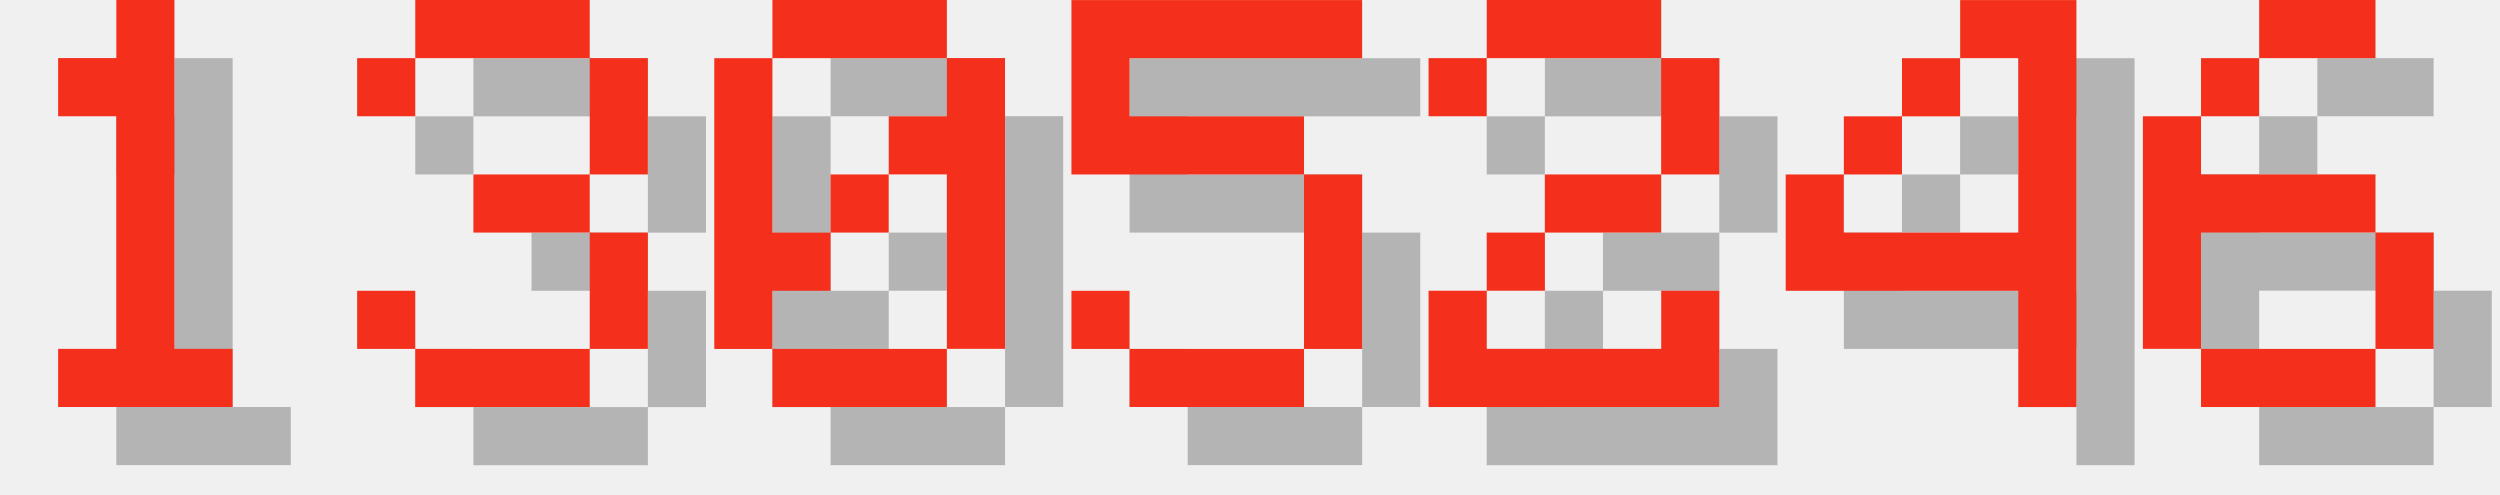
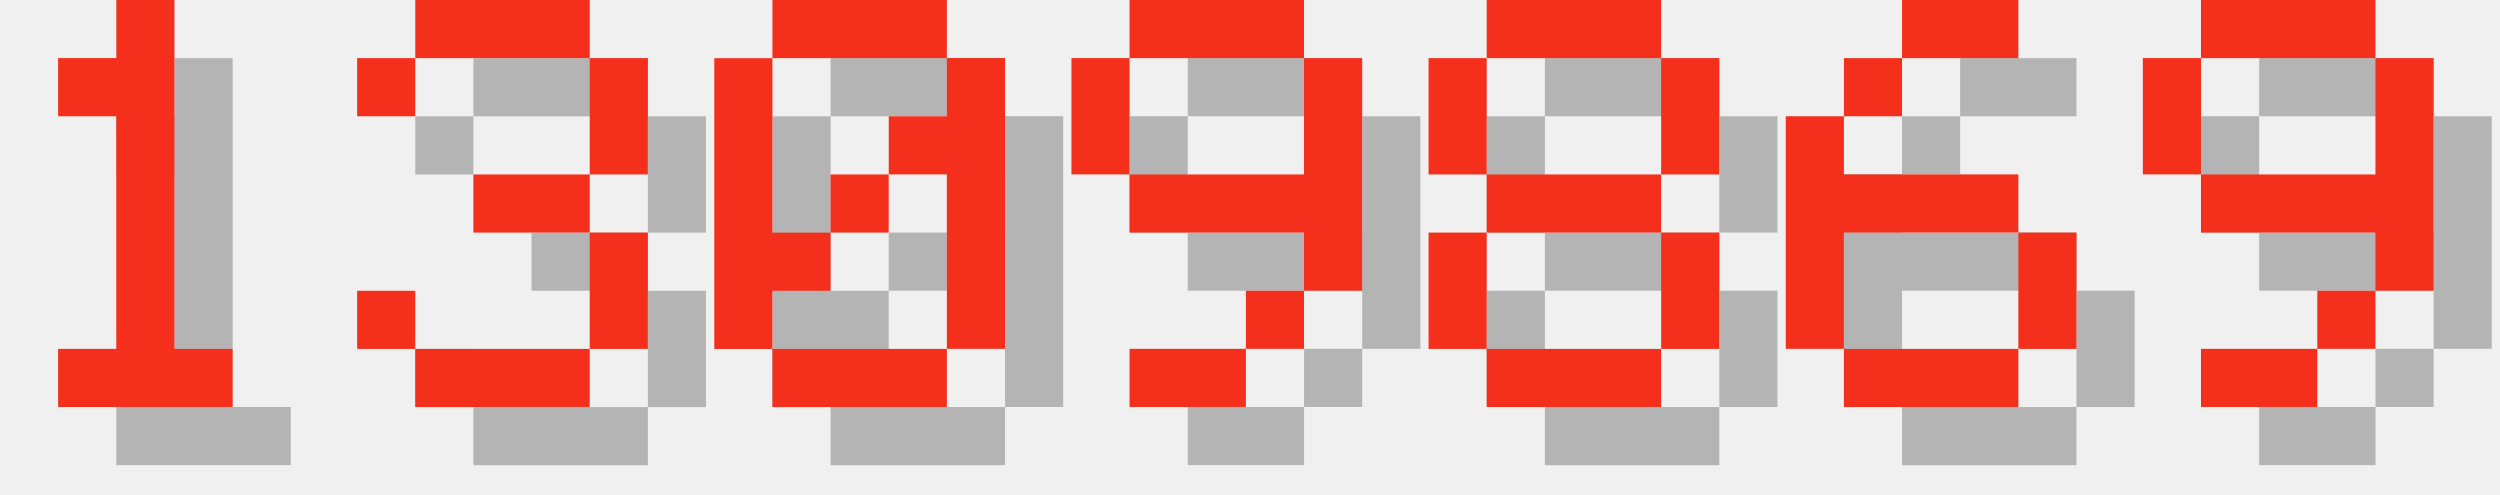
<svg xmlns="http://www.w3.org/2000/svg" version="1.1" width="182.0" height="36">
  <style>
        .text-foreground {
            fill: #F4301C;
        }
        .text-shadow {
            fill: #000000;
            fill-opacity: 0.25;
        }
    </style>
  <g class="digit" id="digit_1" transform="translate(0.0, 0), scale(4)">
    <path id="digit_1_shadow" class="text-shadow" d="m2.117 2.117v1.058h1.058v4.233h-1.058v1.058h3.175v-1.058h-1.058v-6.35h-1.058v1.058h-1.058z" fill-opacity=".5" style="paint-order:stroke fill markers" />
    <path id="digit_1_fg" class="text-foreground" d="m1.058 1.058v1.058h1.058v4.233h-1.058v1.058h3.175v-1.058h-1.058v-6.35h-1.058v1.058h-1.058z" fill="#fff" style="paint-order:stroke fill markers" />
  </g>
  <g class="digit" id="digit_3" transform="translate(26.0, 0), scale(4)">
    <path id="digit_3_shadow" class="text-shadow" d="m1.058 2.117v1.058h1.058v-1.058h3.175v2.117h-2.117v1.058h2.117v2.117h-3.175v-1.058h-1.058v1.058h1.058v1.058h3.175v-1.058h1.058v-2.117h-1.058v-1.058h1.058v-2.117h-1.058v-1.058h-3.175v1.058h-1.058z" fill-opacity=".5" style="paint-order:stroke fill markers" />
    <path id="digit_3_fg" class="text-foreground" d="m0 1.058v1.058h1.058v-1.058h3.175v2.117h-2.117v1.058h2.117v2.117h-3.175v-1.058h-1.058v1.058h1.058v1.058h3.175v-1.058h1.058v-2.117h-1.058v-1.058h1.058v-2.117h-1.058v-1.058h-3.175v1.058h-1.058z" fill="#fff" style="paint-order:stroke fill markers" />
  </g>
  <g class="digit" id="digit_0" transform="translate(52.0, 0), scale(4)">
    <path id="digit_0_shadow" class="text-shadow" d="m2.117 1.058v1.058h3.175v-1.058h-3.175zm3.175 1.058v1.058h-1.058v1.058h1.058v3.175h1.058v-5.292h-1.058zm0 5.292h-3.175v1.058h3.175v-1.058zm-3.175 0v-1.058h1.058v-1.058h-1.058v-3.175h-1.058v5.292h1.058zm1.058-2.117h1.058v-1.058h-1.058v1.058z" fill-opacity=".5" style="paint-order:stroke fill markers" />
    <path id="digit_0_fg" class="text-foreground" d="m1.058 0v1.058h3.175v-1.058h-3.175zm3.175 1.058v1.058h-1.058v1.058h1.058v3.175h1.058v-5.292h-1.058zm0 5.292h-3.175v1.058h3.175v-1.058zm-3.175 0v-1.058h1.058v-1.058h-1.058v-3.175h-1.058v5.292h1.058zm1.058-2.117h1.058v-1.058h-1.058v1.058z" fill="#fff" style="paint-order:stroke fill markers" />
  </g>
-   <g class="digit" id="digit_5" transform="translate(78.0, 0), scale(4)">
-     <path id="digit_5_shadow" class="text-shadow" d="m1.058 1.058v3.175h4.233v3.175h-3.175v-1.058h-1.058v1.058h1.058v1.058h3.175v-1.058h1.058v-3.175h-1.058v-1.058h-3.175v-1.058h4.233v-1.058h-5.292z" fill-opacity=".5" style="paint-order:stroke fill markers" />
-     <path id="digit_5_fg" class="text-foreground" d="m0 0v3.175h4.233v3.175h-3.175v-1.058h-1.058v1.058h1.058v1.058h3.175v-1.058h1.058v-3.175h-1.058v-1.058h-3.175v-1.058h4.233v-1.058h-5.292z" fill="#fff" style="paint-order:stroke fill markers" />
+   <g class="digit" id="digit_9" transform="translate(78.0, 0), scale(4)">
+     <path id="digit_9_shadow" class="text-shadow" d="m2.117 1.058v1.058h3.175v-1.058h-3.175zm3.175 1.058v2.117h-3.175v1.058h3.175v1.058h1.058v-4.233h-1.058zm0 4.233h-1.058v1.058h1.058v-1.058zm-1.058 1.058h-2.117v1.058h2.117v-1.058zm-2.117-3.175v-2.117h-1.058v2.117h1.058z" fill-opacity=".5" style="paint-order:stroke fill markers" />
+     <path id="digit_9_fg" class="text-foreground" d="m1.058 0v1.058h3.175v-1.058h-3.175zm3.175 1.058v2.117h-3.175v1.058h3.175v1.058h1.058v-4.233h-1.058zm0 4.233h-1.058v1.058h1.058v-1.058zm-1.058 1.058h-2.117v1.058h2.117v-1.058zm-2.117-3.175v-2.117h-1.058v2.117h1.058z" fill="#fff" style="paint-order:stroke fill markers" />
  </g>
-   <g class="digit" id="digit_2" transform="translate(104.0, 0), scale(4)">
-     <path id="digit_2_shadow" class="text-shadow" d="m1.058 2.117v1.058h1.058v-1.058h3.175v2.117h-2.117v1.058h-1.058v1.058h-1.058v2.117h5.292v-2.117h-1.058v1.058h-3.175v-1.058h1.058v-1.058h2.117v-1.058h1.058v-2.117h-1.058v-1.058h-3.175v1.058h-1.058z" fill-opacity=".5" style="paint-order:stroke fill markers" />
-     <path id="digit_2_fg" class="text-foreground" d="m0 1.058v1.058h1.058v-1.058h3.175v2.117h-2.117v1.058h-1.058v1.058h-1.058v2.117h5.292v-2.117h-1.058v1.058h-3.175v-1.058h1.058v-1.058h2.117v-1.058h1.058v-2.117h-1.058v-1.058h-3.175v1.058h-1.058z" fill="#fff" style="paint-order:stroke fill markers" />
+   <g class="digit" id="digit_8" transform="translate(104.0, 0), scale(4)">
+     <path id="digit_8_shadow" class="text-shadow" d="m2.117 1.058v1.058h3.175v-1.058h-3.175zm3.175 1.058v2.117h1.058v-2.117h-1.058zm0 2.117h-3.175v1.058h3.175v-1.058zm0 1.058v2.117h1.058v-2.117h-1.058zm0 2.117h-3.175v1.058h3.175v-1.058zm-3.175 0v-2.117h-1.058v2.117h1.058zm0-3.175v-2.117h-1.058v2.117h1.058z" fill-opacity=".5" style="paint-order:stroke fill markers" />
+     <path id="digit_8_fg" class="text-foreground" d="m1.058 0v1.058h3.175v-1.058h-3.175zm3.175 1.058v2.117h1.058v-2.117h-1.058zm0 2.117h-3.175v1.058h3.175v-1.058zm0 1.058v2.117h1.058v-2.117h-1.058zm0 2.117h-3.175v1.058h3.175v-1.058zm-3.175 0v-2.117h-1.058v2.117h1.058zm0-3.175v-2.117h-1.058v2.117h1.058z" fill="#fff" style="paint-order:stroke fill markers" />
  </g>
-   <g class="digit" id="digit_4" transform="translate(130.0, 0), scale(4)">
-     <path id="digit_4_shadow" class="text-shadow" d="m4.233 1.058v1.058h1.058v3.175h-3.175v-1.058h-1.058v2.117h4.233v2.117h1.058v-7.408h-2.117zm-2.117 3.175h1.058v-1.058h-1.058v1.058zm1.058-1.058h1.058v-1.058h-1.058v1.058z" fill-opacity=".5" style="paint-order:stroke fill markers" />
-     <path id="digit_4_fg" class="text-foreground" d="m3.175 0v1.058h1.058v3.175h-3.175v-1.058h-1.058v2.117h4.233v2.117h1.058v-7.408h-2.117zm-2.117 3.175h1.058v-1.058h-1.058v1.058zm1.058-1.058h1.058v-1.058h-1.058v1.058z" fill="#fff" style="paint-order:stroke fill markers" />
-   </g>
-   <g class="digit" id="digit_6" transform="translate(156.0, 0), scale(4)">
+   <g class="digit" id="digit_6" transform="translate(130.0, 0), scale(4)">
    <path id="digit_6_shadow" class="text-shadow" d="m3.175 1.058v1.058h2.117v-1.058h-2.117zm0 1.058h-1.058v1.058h1.058v-1.058zm-1.058 1.058h-1.058v4.233h1.058v-2.117h3.175v-1.058h-3.175v-1.058zm3.175 2.117v2.117h1.058v-2.117h-1.058zm0 2.117h-3.175v1.058h3.175v-1.058z" fill-opacity=".5" style="paint-order:stroke fill markers" />
    <path id="digit_6_fg" class="text-foreground" d="m2.117 0v1.058h2.117v-1.058h-2.117zm0 1.058h-1.058v1.058h1.058v-1.058zm-1.058 1.058h-1.058v4.233h1.058v-2.117h3.175v-1.058h-3.175v-1.058zm3.175 2.117v2.117h1.058v-2.117h-1.058zm0 2.117h-3.175v1.058h3.175v-1.058z" fill="#fff" style="paint-order:stroke fill markers" />
  </g>
+   <g class="digit" id="digit_9" transform="translate(156.0, 0), scale(4)">
+     <path id="digit_9_shadow" class="text-shadow" d="m2.117 1.058v1.058h3.175v-1.058h-3.175zm3.175 1.058v2.117h-3.175v1.058h3.175v1.058h1.058v-4.233h-1.058zm0 4.233h-1.058v1.058h1.058v-1.058zm-1.058 1.058h-2.117v1.058h2.117v-1.058zm-2.117-3.175v-2.117h-1.058v2.117h1.058z" fill-opacity=".5" style="paint-order:stroke fill markers" />
+     <path id="digit_9_fg" class="text-foreground" d="m1.058 0v1.058h3.175v-1.058h-3.175zm3.175 1.058v2.117h-3.175v1.058h3.175v1.058h1.058v-4.233h-1.058zm0 4.233h-1.058v1.058h1.058v-1.058zm-1.058 1.058h-2.117v1.058h2.117v-1.058zm-2.117-3.175v-2.117h-1.058v2.117h1.058z" fill="#fff" style="paint-order:stroke fill markers" />
+   </g>
</svg>
